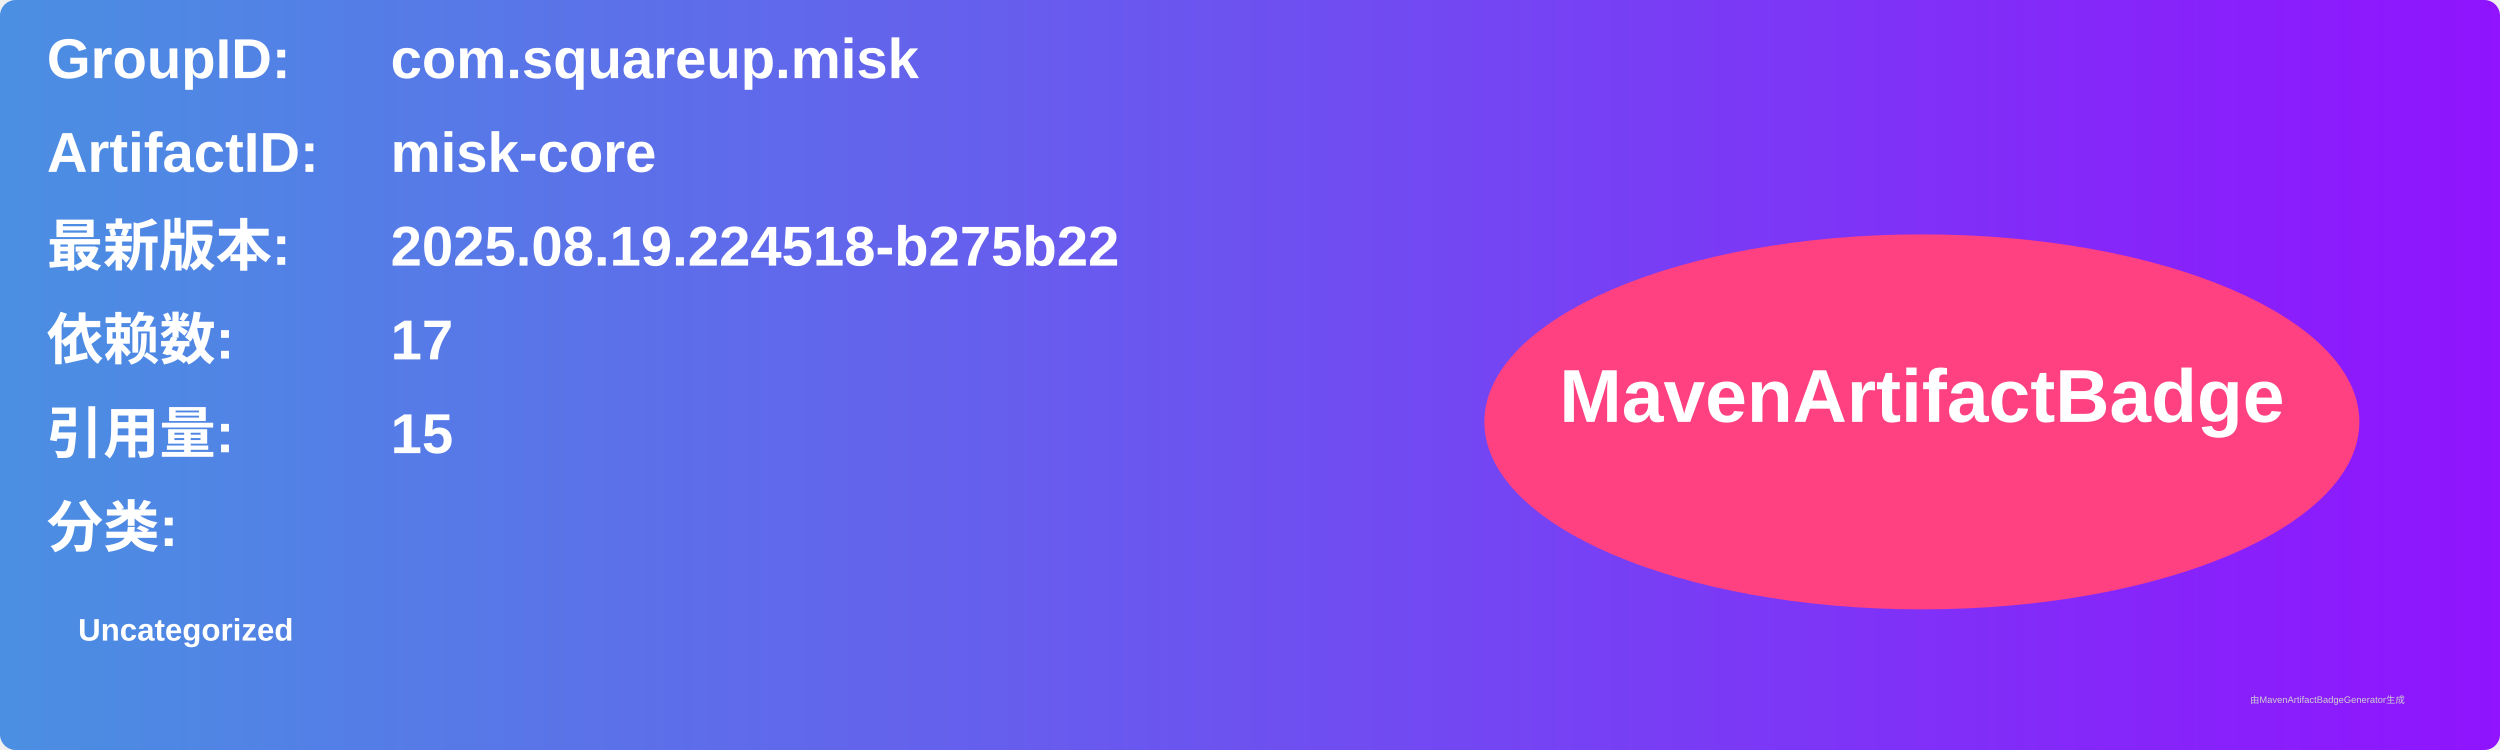
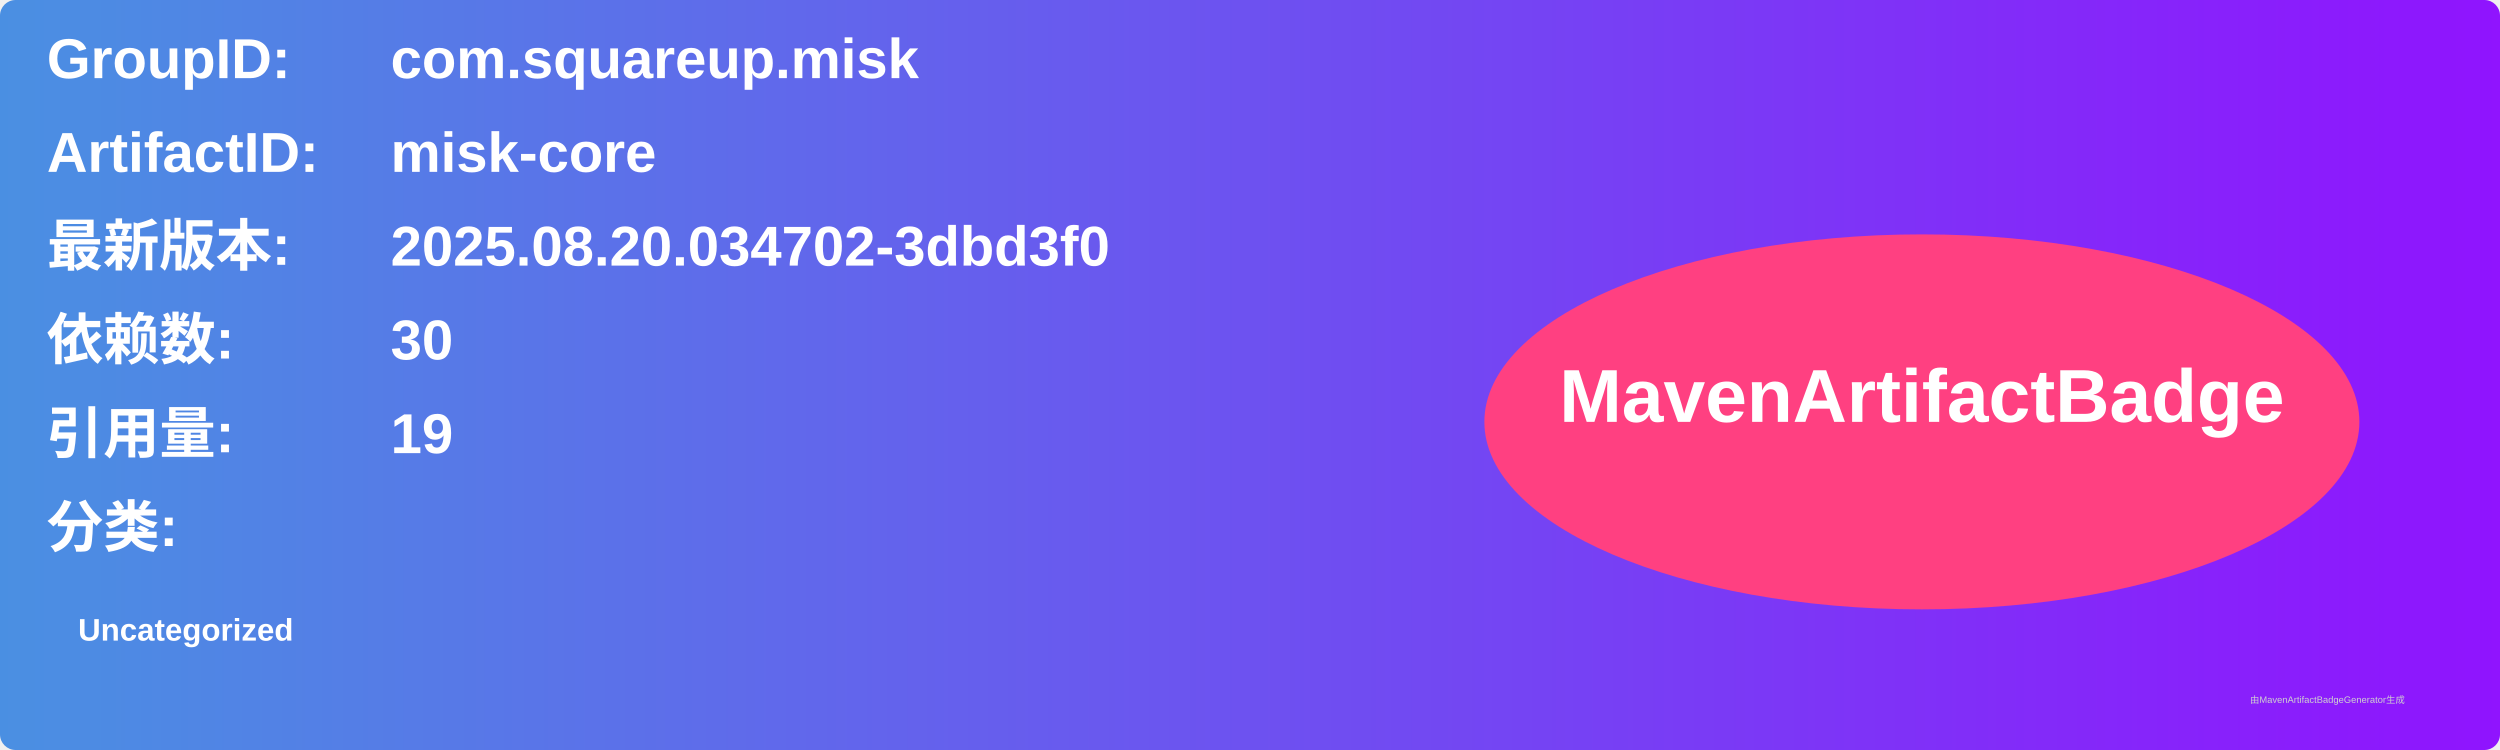
<svg xmlns="http://www.w3.org/2000/svg" width="800" height="240" viewBox="0 0 800 240">
  <linearGradient id="grad" x1="0%" y1="0%" x2="100%" y2="0%">
    <stop offset="0%" stop-color="#4a90e2" />
    <stop offset="100%" stop-color="#9013fe" />
  </linearGradient>
  <rect width="100%" height="100%" rx="5" ry="5" fill="url(#grad)" />
  <g transform="translate(15, 15)">
    <text x="0" y="10" font-family="Arial" font-size="18" fill="white" font-weight="bold" width="260">GroupID:</text>
    <text x="110" y="10" font-family="Arial" font-size="18" fill="white" font-weight="bold" width="460">com.squareup.misk</text>
    <text x="0" y="40" font-family="Arial" font-size="18" fill="white" font-weight="bold" width="260">ArtifactID:</text>
    <text x="110" y="40" font-family="Arial" font-size="18" fill="white" font-weight="bold" width="460">misk-core</text>
    <text x="0" y="70" font-family="Arial" font-size="18" fill="white" font-weight="bold">最新版本:</text>
    <text x="110" y="70" font-family="Arial" font-size="18" fill="white" font-weight="bold">
-       <tspan font-weight="bold">2025.08.19.224518-b275b22</tspan>
+       <tspan font-weight="bold">2025.08.20.034702-3dbd3f0</tspan>
    </text>
    <text x="0" y="100" font-family="Arial" font-size="18" fill="white" font-weight="bold">依赖数: </text>
    <text x="110" y="100" font-family="Arial" font-size="18" fill="white">
-       <tspan font-weight="bold">17</tspan>
+       <tspan font-weight="bold">30</tspan>
    </text>
    <text x="0" y="130" font-family="Arial" font-size="18" fill="white" font-weight="bold">引用量: </text>
    <text x="110" y="130" font-family="Arial" font-size="18" fill="white">
-       <tspan font-weight="bold">15</tspan>
+       <tspan font-weight="bold">19</tspan>
    </text>
    <text x="0" y="160" font-family="Arial" font-size="18" fill="white" font-weight="bold">分类:</text>
    <text x="10" y="190" font-family="Arial" font-size="10" fill="white">
      <tspan font-weight="bold">Uncategorized</tspan>
    </text>
    <ellipse cx="600" cy="120" rx="140" ry="60" fill="#ff4081" />
    <text x="600" y="120" text-anchor="middle" font-family="Arial" font-size="24" fill="white" font-weight="bold">MavenArtifactBadge</text>
  </g>
  <text x="720" y="225" font-family="Arial" font-size="3" fill="#d0d0d0">由MavenArtifactBadgeGenerator生成</text>
</svg>
